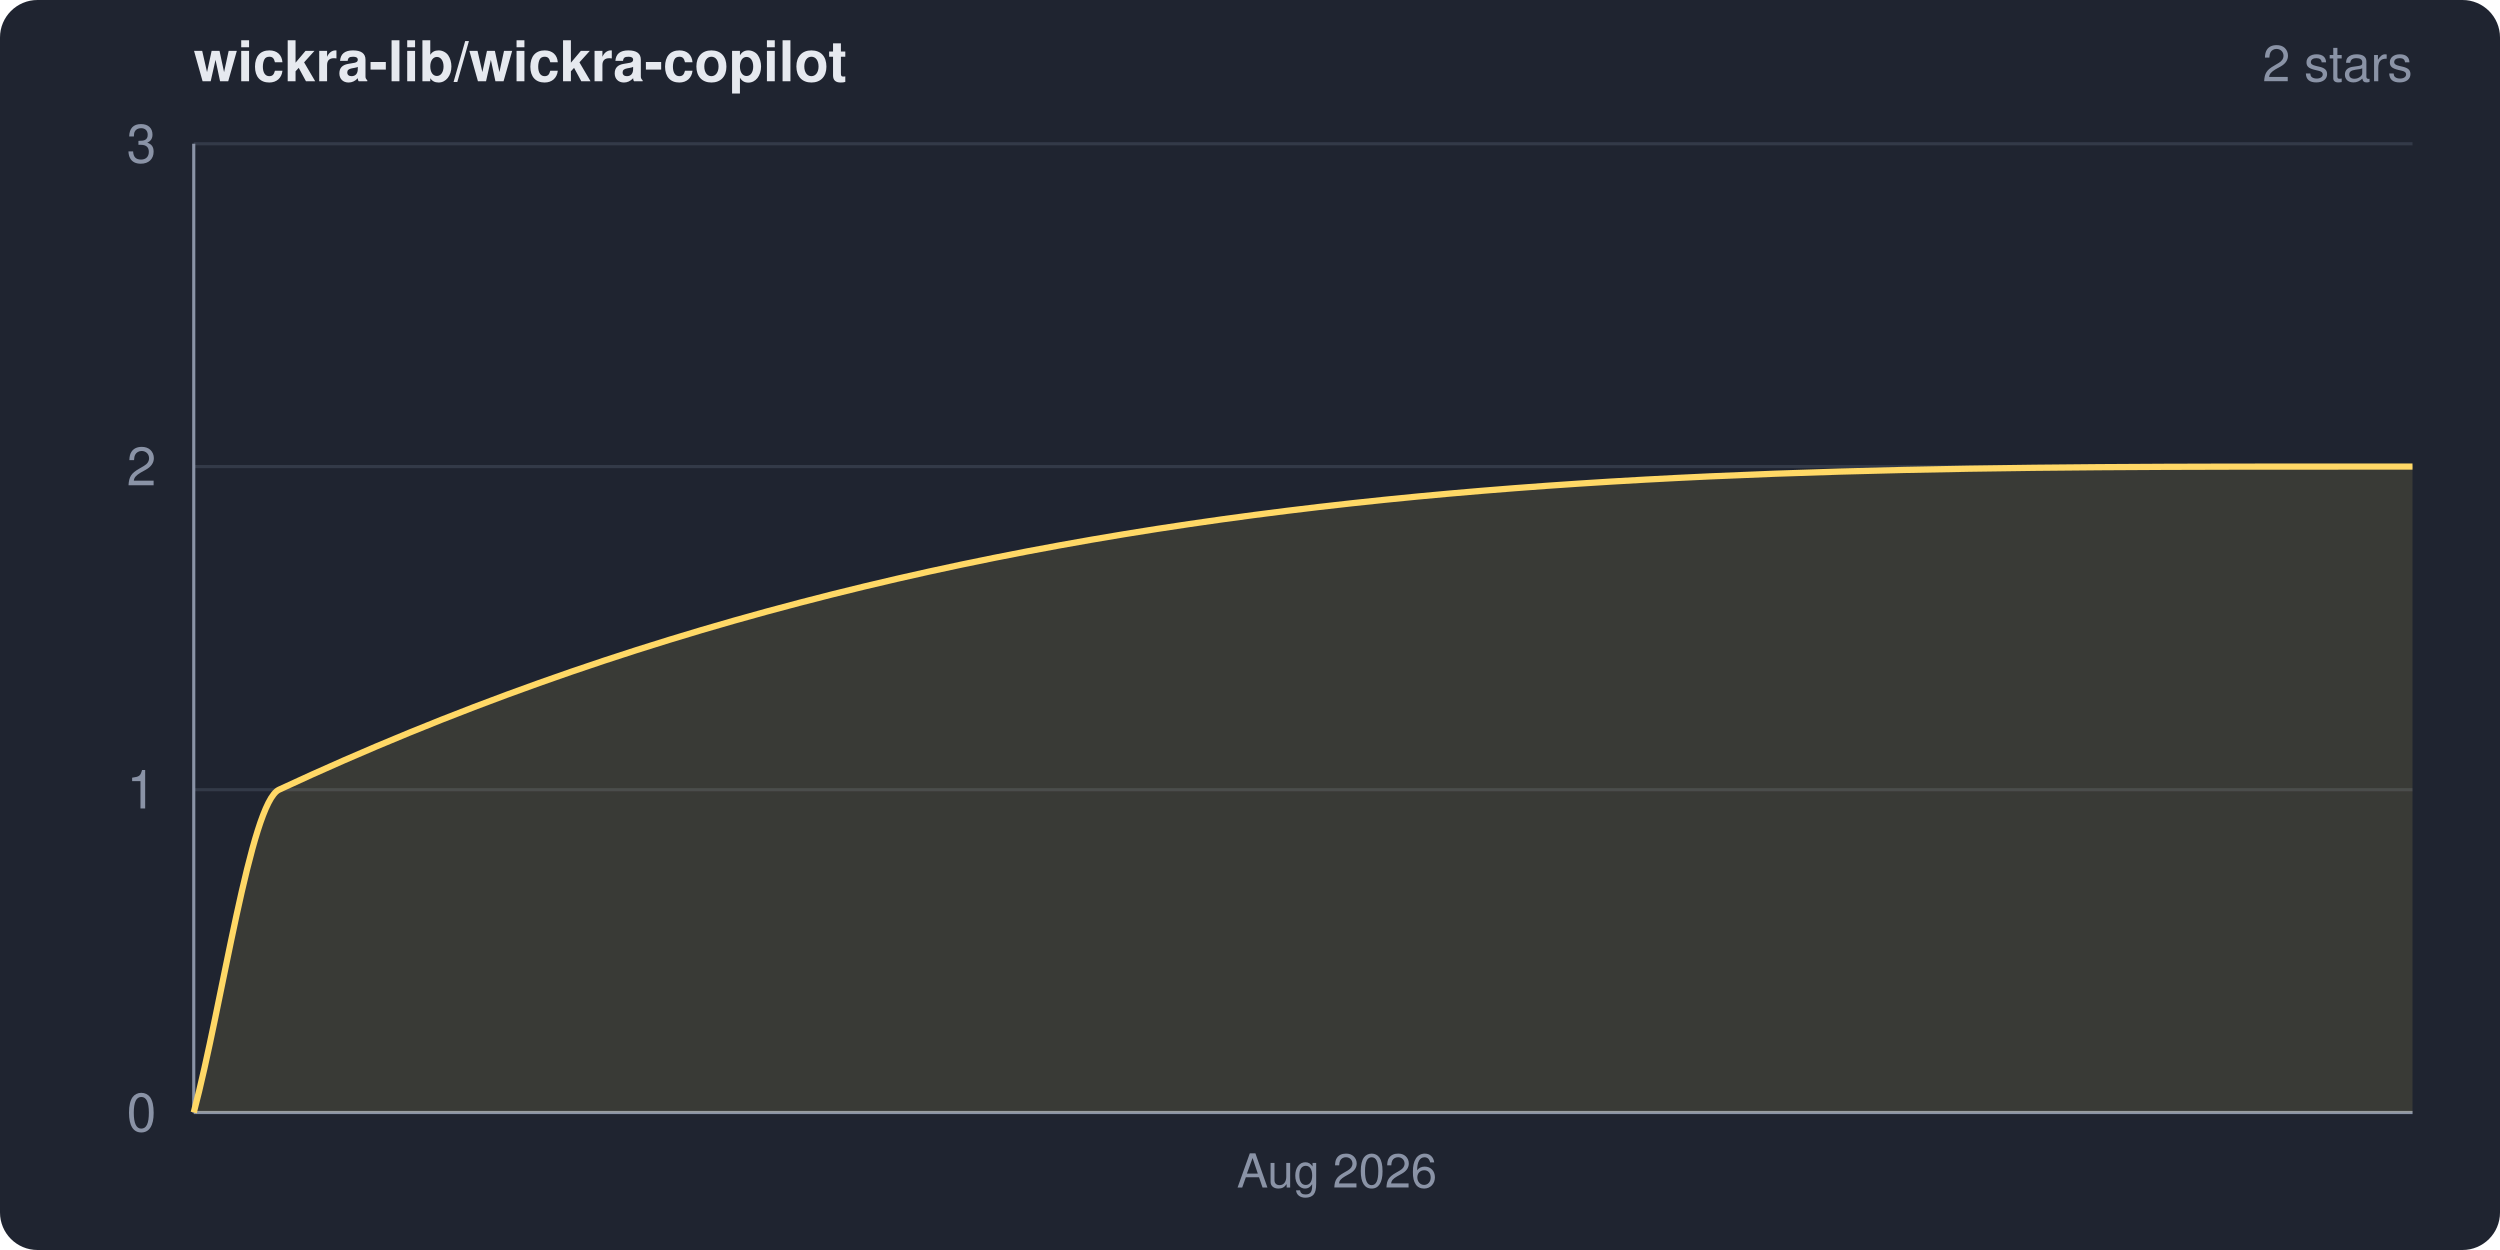
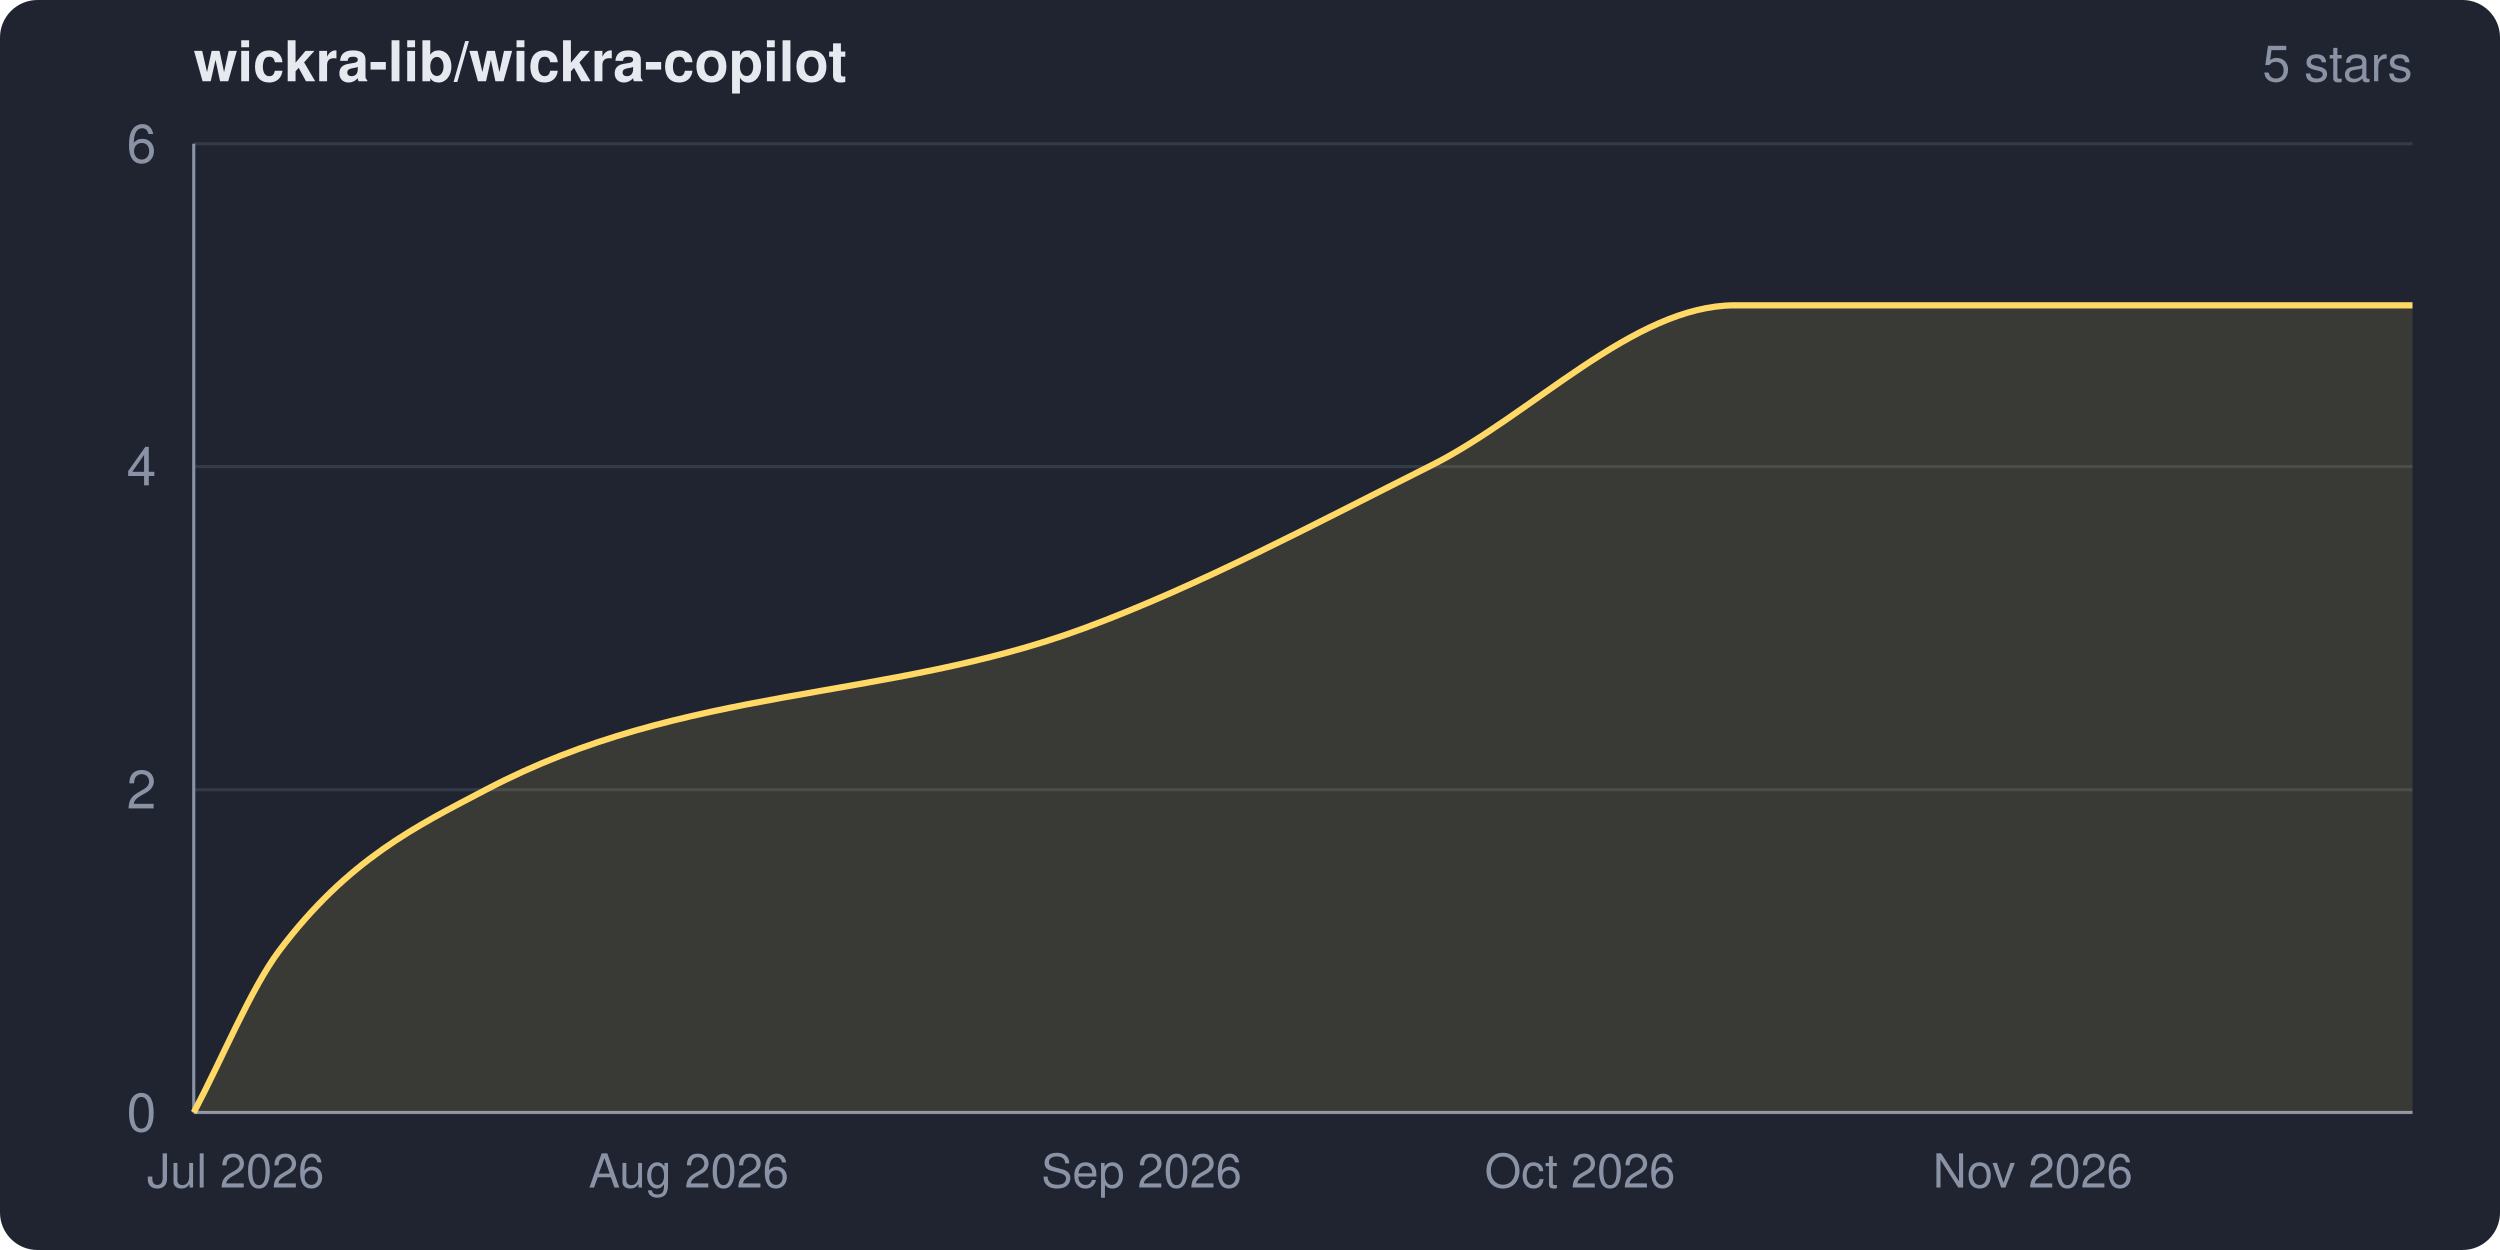
<svg xmlns="http://www.w3.org/2000/svg" width="800" height="400" viewBox="0 0 800 400" role="img" aria-label="wickra-lib/wickra-copilot star history">
  <clipPath id="frame">
    <rect width="800" height="400" rx="12" ry="12" />
  </clipPath>
  <g clip-path="url(#frame)">
    <rect width="800" height="400" fill="#1f2430" />
    <text x="62" y="26" fill="#e6e9ef" font-family="system-ui,-apple-system,Segoe UI,Helvetica,Arial,sans-serif" font-size="18" font-weight="600">wickra-lib/wickra-copilot</text>
-     <text x="772" y="26" fill="#8a93a6" font-family="system-ui,-apple-system,Segoe UI,Helvetica,Arial,sans-serif" font-size="16" text-anchor="end">2 stars</text>
+     <text x="772" y="26" fill="#8a93a6" font-family="system-ui,-apple-system,Segoe UI,Helvetica,Arial,sans-serif" font-size="16" text-anchor="end">5 stars</text>
    <g font-family="system-ui,-apple-system,Segoe UI,Helvetica,Arial,sans-serif">
      <line x1="62" y1="356.0" x2="772" y2="356.0" stroke="#333a48" stroke-width="1" />
      <line x1="62" y1="252.7" x2="772" y2="252.7" stroke="#333a48" stroke-width="1" />
      <line x1="62" y1="149.3" x2="772" y2="149.3" stroke="#333a48" stroke-width="1" />
      <line x1="62" y1="46.0" x2="772" y2="46.0" stroke="#333a48" stroke-width="1" />
      <line x1="62" y1="46" x2="62" y2="356" stroke="#8a93a6" stroke-width="1" />
      <line x1="62" y1="356" x2="772" y2="356" stroke="#8a93a6" stroke-width="1" />
-       <path d="M 62.0 356.0 C 71.1 321.6, 80.2 256.9, 89.3 252.7 C 311.2 149.3, 533.1 149.3, 754.9 149.3 C 760.6 149.3, 766.3 149.3, 772.0 149.3 L 772.0 356.0 L 62.0 356.0 Z" fill="#ffd866" fill-opacity="0.12" />
-       <path d="M 62.0 356.0 C 71.1 321.6, 80.2 256.9, 89.3 252.7 C 311.2 149.3, 533.1 149.3, 754.9 149.3 C 760.6 149.3, 766.3 149.3, 772.0 149.3" fill="none" stroke="#ffd866" stroke-width="2" stroke-linejoin="round" />
+       <path d="M 62.0 356.0 C 71.1 338.8, 80.2 316.5, 89.3 304.3 C 111.4 274.9, 133.4 264.3, 155.5 252.7 C 219.3 219.1, 283.2 224.6, 347.0 201.0 C 383.8 187.4, 420.6 167.7, 457.3 149.3 C 490.0 133.1, 522.6 97.7, 555.2 97.7 C 627.5 97.7, 699.7 97.7, 772.0 97.7 L 772.0 356.0 L 62.0 356.0 Z" fill="#ffd866" fill-opacity="0.12" />
+       <path d="M 62.0 356.0 C 71.1 338.8, 80.2 316.5, 89.3 304.3 C 111.4 274.9, 133.4 264.3, 155.5 252.7 C 219.3 219.1, 283.2 224.6, 347.0 201.0 C 383.8 187.4, 420.6 167.7, 457.3 149.3 C 490.0 133.1, 522.6 97.7, 555.2 97.7 C 627.5 97.7, 699.7 97.7, 772.0 97.7" fill="none" stroke="#ffd866" stroke-width="2" stroke-linejoin="round" />
      <text x="50" y="362.0" fill="#8a93a6" font-size="17" text-anchor="end">0</text>
-       <text x="50" y="258.7" fill="#8a93a6" font-size="17" text-anchor="end">1</text>
-       <text x="50" y="155.3" fill="#8a93a6" font-size="17" text-anchor="end">2</text>
-       <text x="50" y="52.0" fill="#8a93a6" font-size="17" text-anchor="end">3</text>
-       <text x="427.8" y="380" fill="#8a93a6" font-size="15" text-anchor="middle">Aug 2026</text>
+       <text x="50" y="258.7" fill="#8a93a6" font-size="17" text-anchor="end">2</text>
+       <text x="50" y="155.3" fill="#8a93a6" font-size="17" text-anchor="end">4</text>
+       <text x="50" y="52.0" fill="#8a93a6" font-size="17" text-anchor="end">6</text>
+       <text x="75.4" y="380" fill="#8a93a6" font-size="15" text-anchor="middle">Jul 2026</text>
+       <text x="220.4" y="380" fill="#8a93a6" font-size="15" text-anchor="middle">Aug 2026</text>
+       <text x="365.3" y="380" fill="#8a93a6" font-size="15" text-anchor="middle">Sep 2026</text>
+       <text x="505.6" y="380" fill="#8a93a6" font-size="15" text-anchor="middle">Oct 2026</text>
+       <text x="650.5" y="380" fill="#8a93a6" font-size="15" text-anchor="middle">Nov 2026</text>
    </g>
  </g>
</svg>
